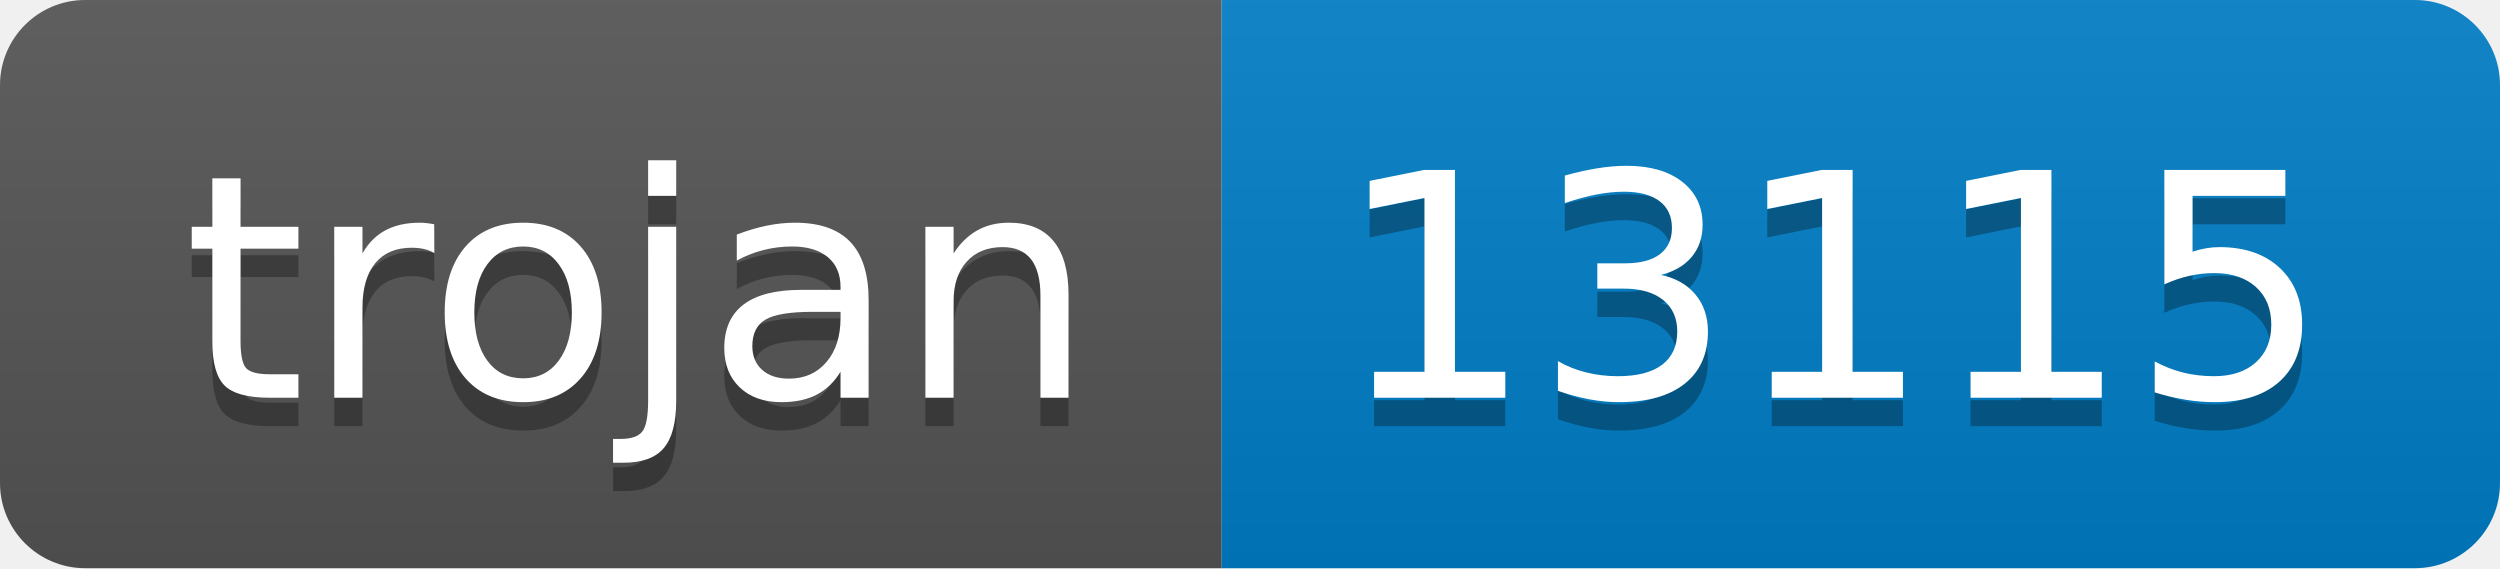
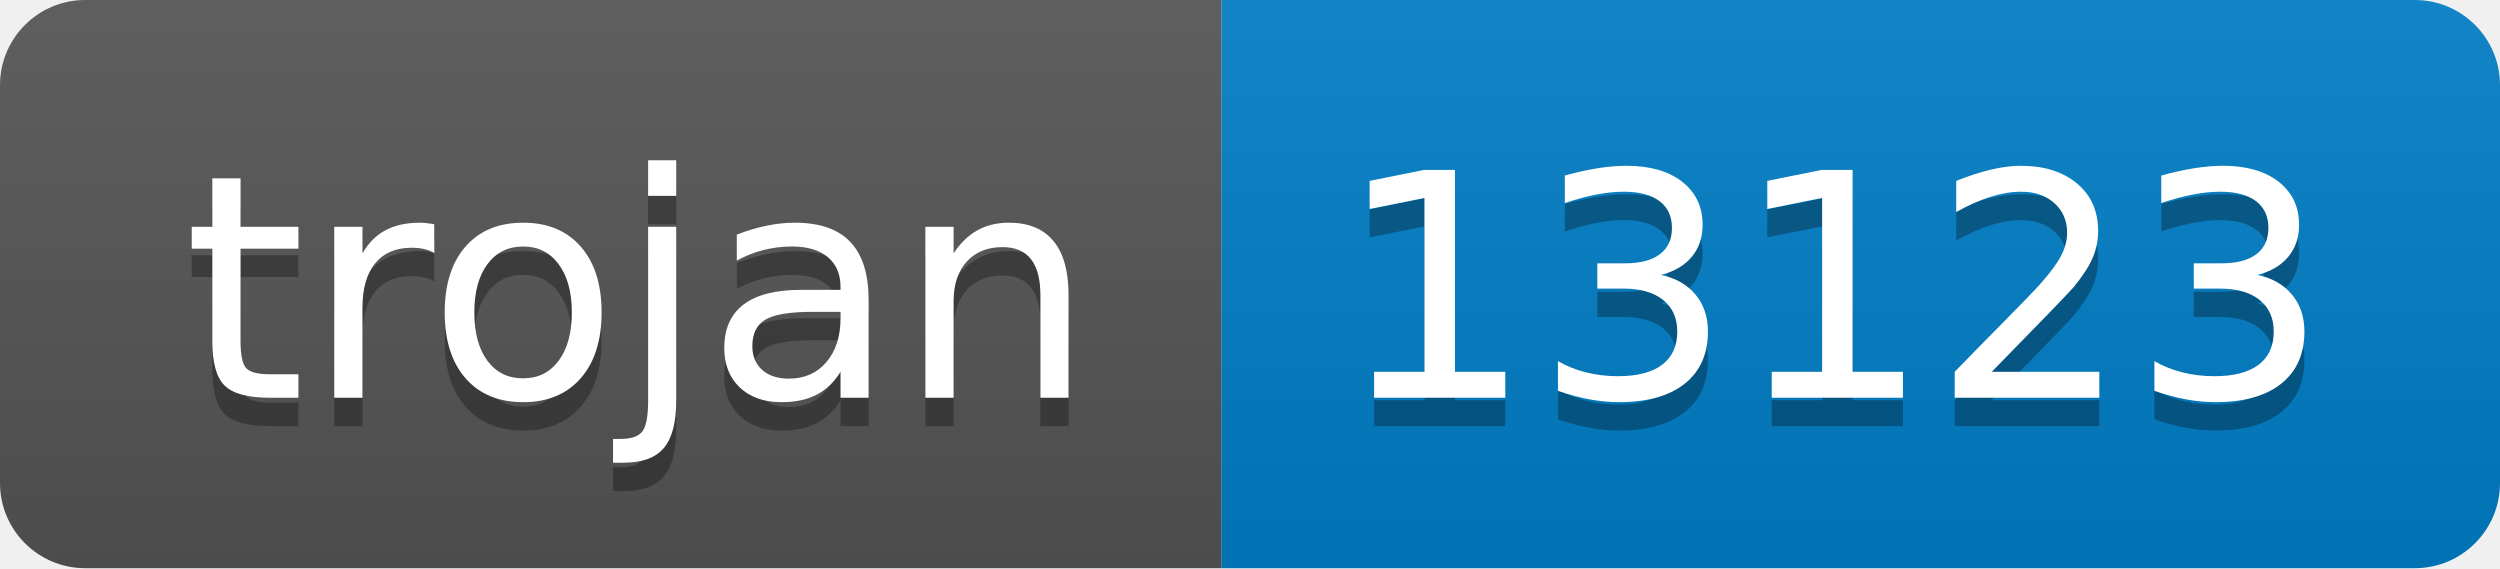
- <svg xmlns="http://www.w3.org/2000/svg" width="88" height="20" role="img" aria-label="trojan: 13115">
+ <svg xmlns="http://www.w3.org/2000/svg" width="88" height="20" role="img" aria-label="trojan: 13123">
  <linearGradient id="s" x2="0" y2="100%">
    <stop offset="0" stop-color="#bbb" stop-opacity=".1" />
    <stop offset="1" stop-opacity=".1" />
  </linearGradient>
  <clipPath id="r">
    <rect width="88" height="20" rx="3" fill="#fff" />
  </clipPath>
  <g clip-path="url(#r)">
    <rect width="43" height="20" fill="#555" />
    <rect x="43" width="45" height="20" fill="#007ec6" />
    <rect width="88" height="20" fill="url(#s)" />
  </g>
  <g fill="#fff" text-anchor="middle" font-family="Verdana,Geneva,DejaVu Sans,sans-serif" text-rendering="geometricPrecision" font-size="110">
    <text aria-hidden="true" x="225" y="150" fill="#010101" fill-opacity=".3" transform="scale(.1)" textLength="330">trojan</text>
    <text x="225" y="140" transform="scale(.1)" fill="#fff" textLength="330">trojan</text>
-     <text aria-hidden="true" x="645" y="150" fill="#010101" fill-opacity=".3" transform="scale(.1)" textLength="350">13115</text>
-     <text x="645" y="140" transform="scale(.1)" fill="#fff" textLength="350">13115</text>
+     <text aria-hidden="true" x="645" y="150" fill="#010101" fill-opacity=".3" transform="scale(.1)" textLength="350">13123</text>
+     <text x="645" y="140" transform="scale(.1)" fill="#fff" textLength="350">13123</text>
  </g>
</svg>
